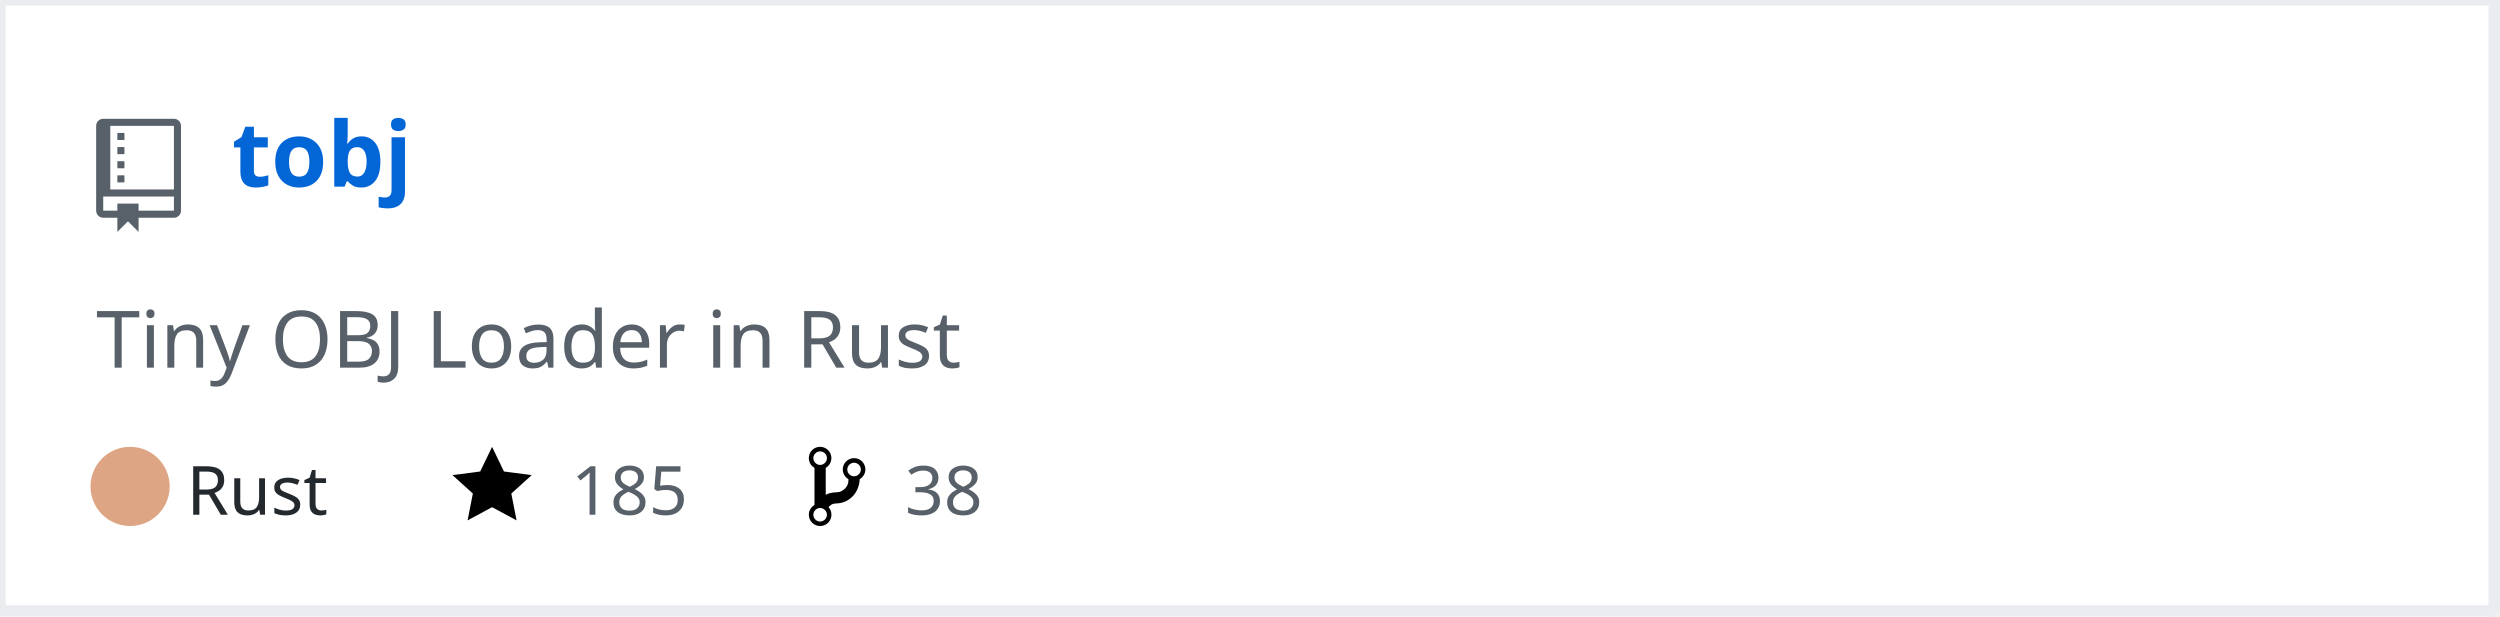
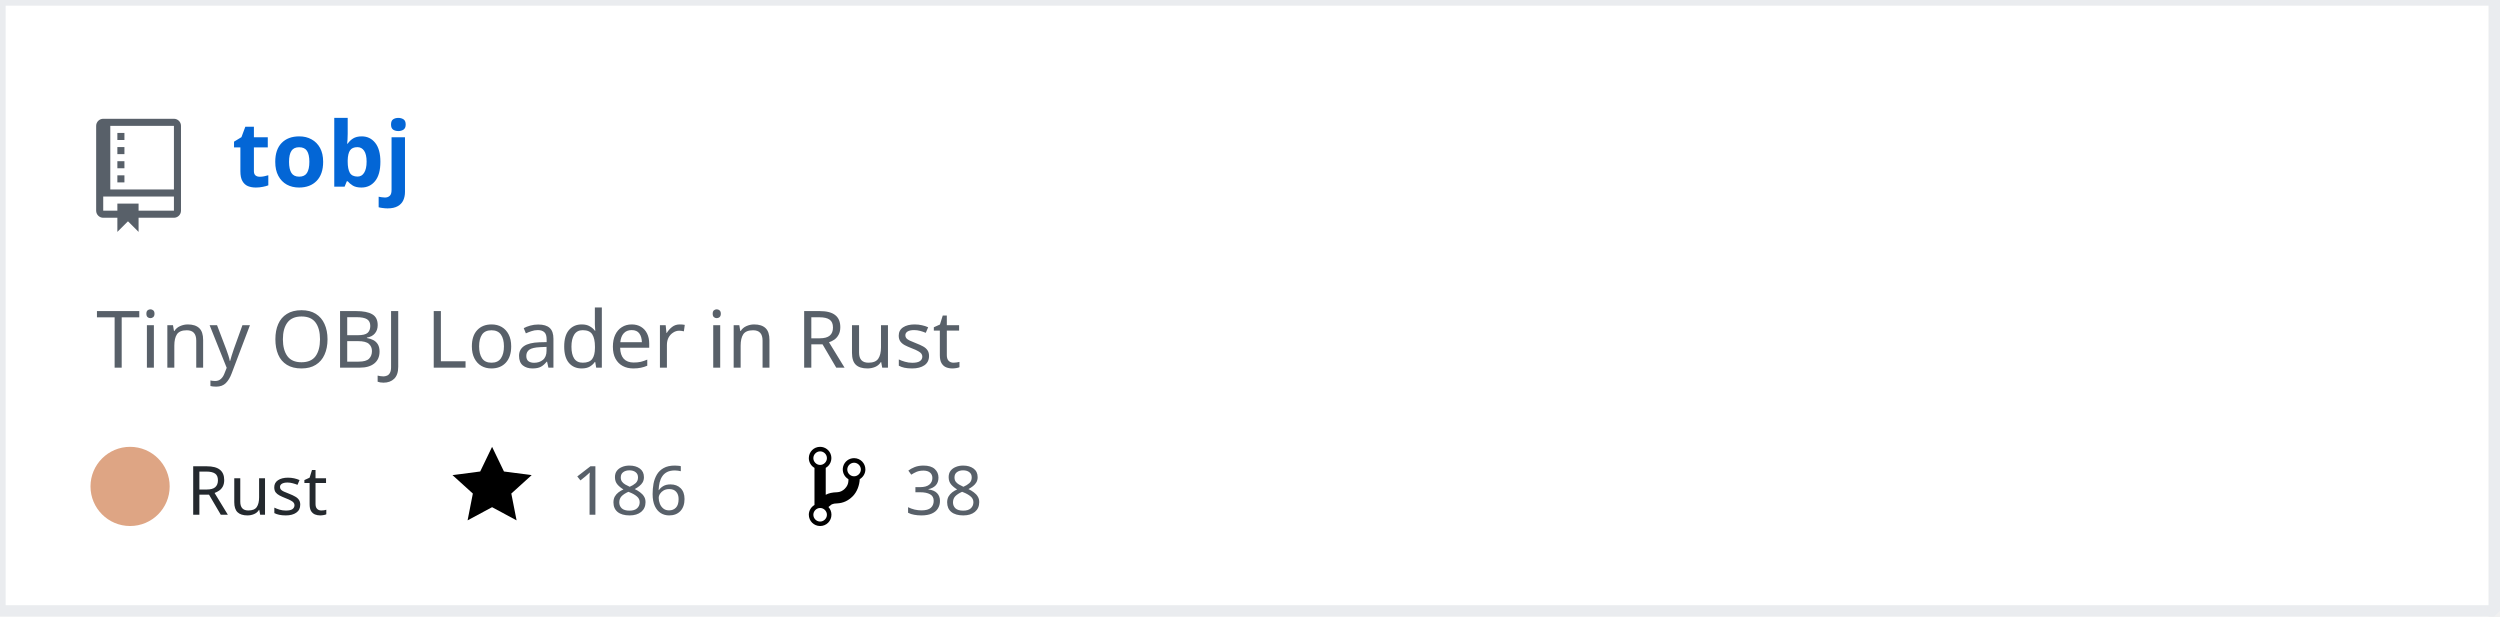
<svg xmlns="http://www.w3.org/2000/svg" width="442" height="109" version="1.2" baseProfile="tiny" data-reactroot="">
  <defs />
  <g fill="none" stroke="black" stroke-width="1" fill-rule="evenodd" stroke-linecap="square" stroke-linejoin="bevel">
    <g fill="#ffffff" fill-opacity="1" stroke="none" transform="matrix(1,0,0,1,0,0)">
      <rect x="0" y="0" width="440" height="109" />
    </g>
    <rect x="0" y="0" width="441" height="108" stroke="#eaecef" stroke-width="2" />
    <g fill="#586069" fill-opacity="1" stroke="none" transform="matrix(1.25,0,0,1.25,17,21)">
      <path vector-effect="none" fill-rule="evenodd" d="M4,9 L3,9 L3,8 L4,8 L4,9 M4,6 L3,6 L3,7 L4,7 L4,6 M4,4 L3,4 L3,5 L4,5 L4,4 M4,2 L3,2 L3,3 L4,3 L4,2 M12,1 L12,13 C12,13.55 11.55,14 11,14 L6,14 L6,16 L4.5,14.5 L3,16 L3,14 L1,14 C0.45,14 0,13.55 0,13 L0,1 C0,0.45 0.45,0 1,0 L11,0 C11.55,0 12,0.45 12,1 M11,11 L1,11 L1,13 L3,13 L3,12 L6,12 L6,13 L11,13 L11,11 M11,1 L2,1 L2,10 L11,10 L11,1" />
    </g>
    <g fill="#0366d6" fill-opacity="1" stroke="#0366d6" stroke-opacity="1" stroke-width="1" stroke-linecap="square" stroke-linejoin="bevel" transform="matrix(1,0,0,1,0,0)">
      <a target="" href="https://github.com/Twinklebear/tobj">
        <text fill="#0366d6" fill-opacity="1" stroke="none" xml:space="preserve" x="41" y="33" font-family="sans-serif" font-size="16" font-weight="630" font-style="normal">tobj</text>
      </a>
    </g>
    <g fill="#586069" fill-opacity="1" stroke="#586069" stroke-opacity="1" stroke-width="1" stroke-linecap="square" stroke-linejoin="bevel" transform="matrix(1,0,0,1,0,0)">
      <text fill="#586069" fill-opacity="1" stroke="none" xml:space="preserve" x="17" y="65" font-family="sans-serif" font-size="14" font-weight="400" font-style="normal">Tiny OBJ Loader in Rust </text>
    </g>
    <g fill="#24292e" fill-opacity="1" stroke="#24292e" stroke-opacity="1" stroke-width="1" stroke-linecap="square" stroke-linejoin="bevel" transform="matrix(1,0,0,1,0,0)">
      <text fill="#24292e" fill-opacity="1" stroke="none" xml:space="preserve" x="33" y="91" font-family="sans-serif" font-size="12" font-weight="400" font-style="normal">Rust</text>
    </g>
    <g fill="#000000" fill-opacity="1" stroke="none" transform="matrix(1,0,0,1,80,78)">
      <a target="" href="https://github.com/Twinklebear/tobj/stargazers">
        <path vector-effect="none" fill-rule="evenodd" d="M14,6 L9.1,5.36 L7,1 L4.9,5.36 L0,6 L3.6,9.26 L2.67,14 L7,11.67 L11.33,14 L10.4,9.26 L14,6" />
      </a>
    </g>
    <g fill="#586069" fill-opacity="1" stroke="#586069" stroke-opacity="1" stroke-width="1" stroke-linecap="square" stroke-linejoin="bevel" transform="matrix(1,0,0,1,0,0)">
      <a target="" href="https://github.com/Twinklebear/tobj/stargazers">
-         <text fill="#586069" fill-opacity="1" stroke="none" xml:space="preserve" x="101" y="91" font-family="sans-serif" font-size="12" font-weight="400" font-style="normal">185</text>
+         <text fill="#586069" fill-opacity="1" stroke="none" xml:space="preserve" x="101" y="91" font-family="sans-serif" font-size="12" font-weight="400" font-style="normal">186</text>
      </a>
    </g>
    <g fill="#000000" fill-opacity="1" stroke="none" transform="matrix(1,0,0,1,143,78)">
      <a target="" href="https://github.com/Twinklebear/tobj/network/members">
        <path vector-effect="none" fill-rule="evenodd" d="M10,5 C10,3.89 9.11,3 8,3 C7.097,2.998 6.305,3.603 6.07,4.476 C5.836,5.348 6.217,6.269 7,6.72 L7,7.02 C6.98,7.54 6.77,8 6.37,8.4 C5.97,8.8 5.51,9.01 4.99,9.03 C4.16,9.05 3.51,9.19 2.99,9.48 L2.99,4.72 C3.773,4.269 4.154,3.348 3.92,2.476 C3.685,1.603 2.893,0.998 1.99,1 C0.88,1 0,1.89 0,3 C0.004,3.71 0.385,4.365 1,4.72 L1,11.28 C0.41,11.63 0,12.27 0,13 C0,14.11 0.89,15 2,15 C3.11,15 4,14.11 4,13 C4,12.47 3.8,12 3.47,11.64 C3.56,11.58 3.95,11.23 4.06,11.17 C4.31,11.06 4.62,11 5,11 C6.05,10.95 6.95,10.55 7.75,9.75 C8.55,8.95 8.95,7.77 9,6.73 L8.98,6.73 C9.59,6.37 10,5.73 10,5 M2,1.8 C2.66,1.8 3.2,2.35 3.2,3 C3.2,3.65 2.65,4.2 2,4.2 C1.35,4.2 0.8,3.65 0.8,3 C0.8,2.35 1.35,1.8 2,1.8 M2,14.21 C1.34,14.21 0.8,13.66 0.8,13.01 C0.8,12.36 1.35,11.81 2,11.81 C2.65,11.81 3.2,12.36 3.2,13.01 C3.2,13.66 2.65,14.21 2,14.21 M8,6.21 C7.34,6.21 6.8,5.66 6.8,5.01 C6.8,4.36 7.35,3.81 8,3.81 C8.65,3.81 9.2,4.36 9.2,5.01 C9.2,5.66 8.65,6.21 8,6.21 " />
      </a>
    </g>
    <g fill="#586069" fill-opacity="1" stroke="#586069" stroke-opacity="1" stroke-width="1" stroke-linecap="square" stroke-linejoin="bevel" transform="matrix(1,0,0,1,0,0)">
      <a target="" href="https://github.com/Twinklebear/tobj/network/members">
        <text fill="" fill-opacity="1" stroke="none" xml:space="preserve" x="160" y="91" font-family="sans-serif" font-size="12" font-weight="400" font-style="normal">38</text>
      </a>
    </g>
    <circle cx="23" cy="86" r="7" stroke="none" fill="#dea584" />
  </g>
</svg>
